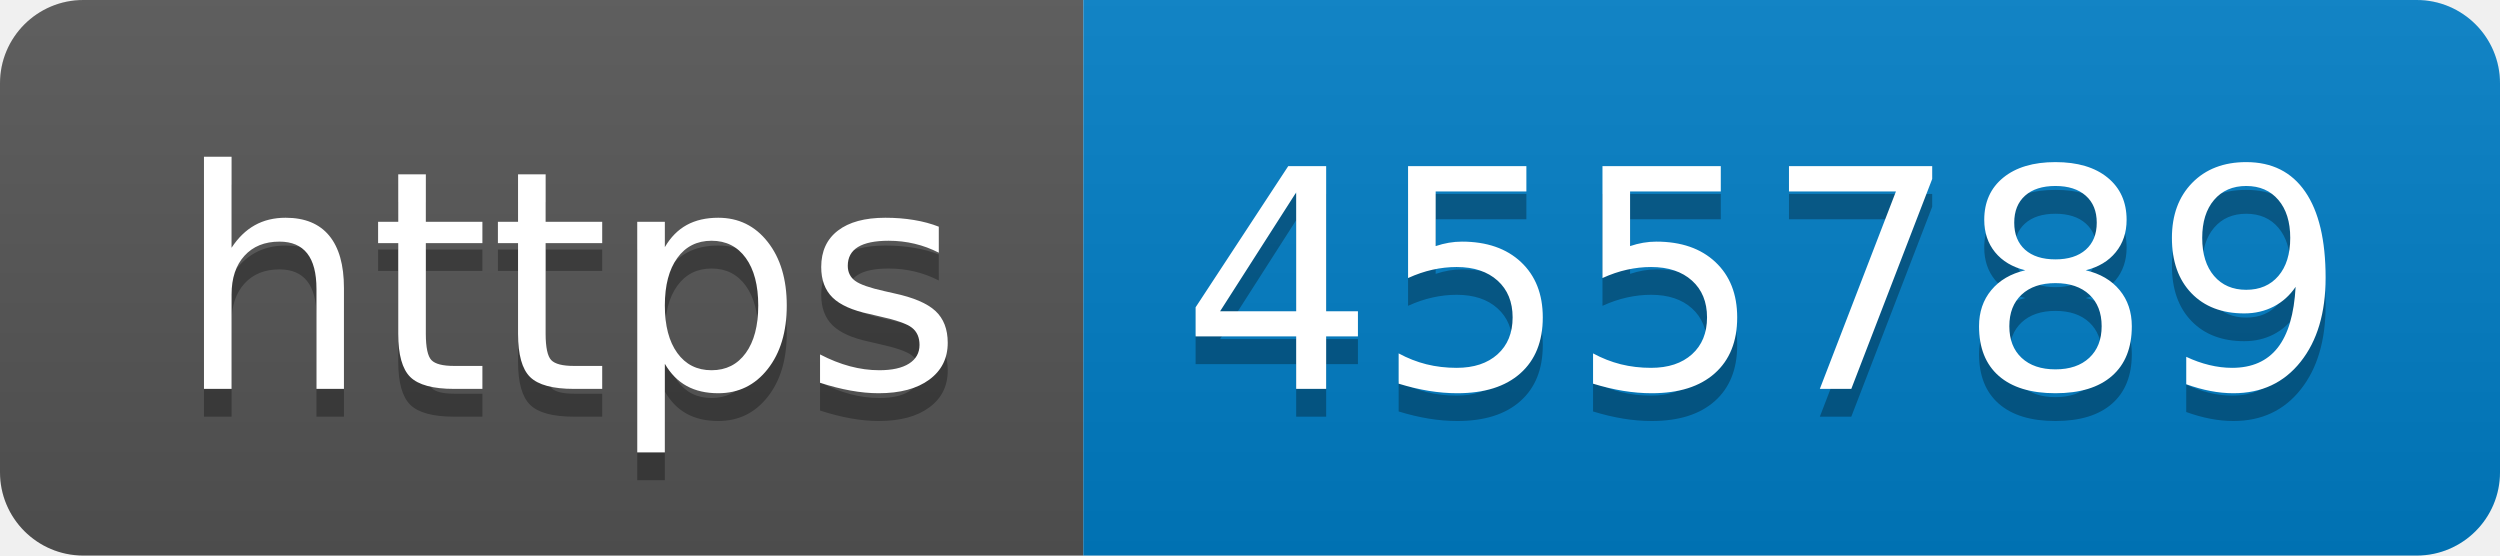
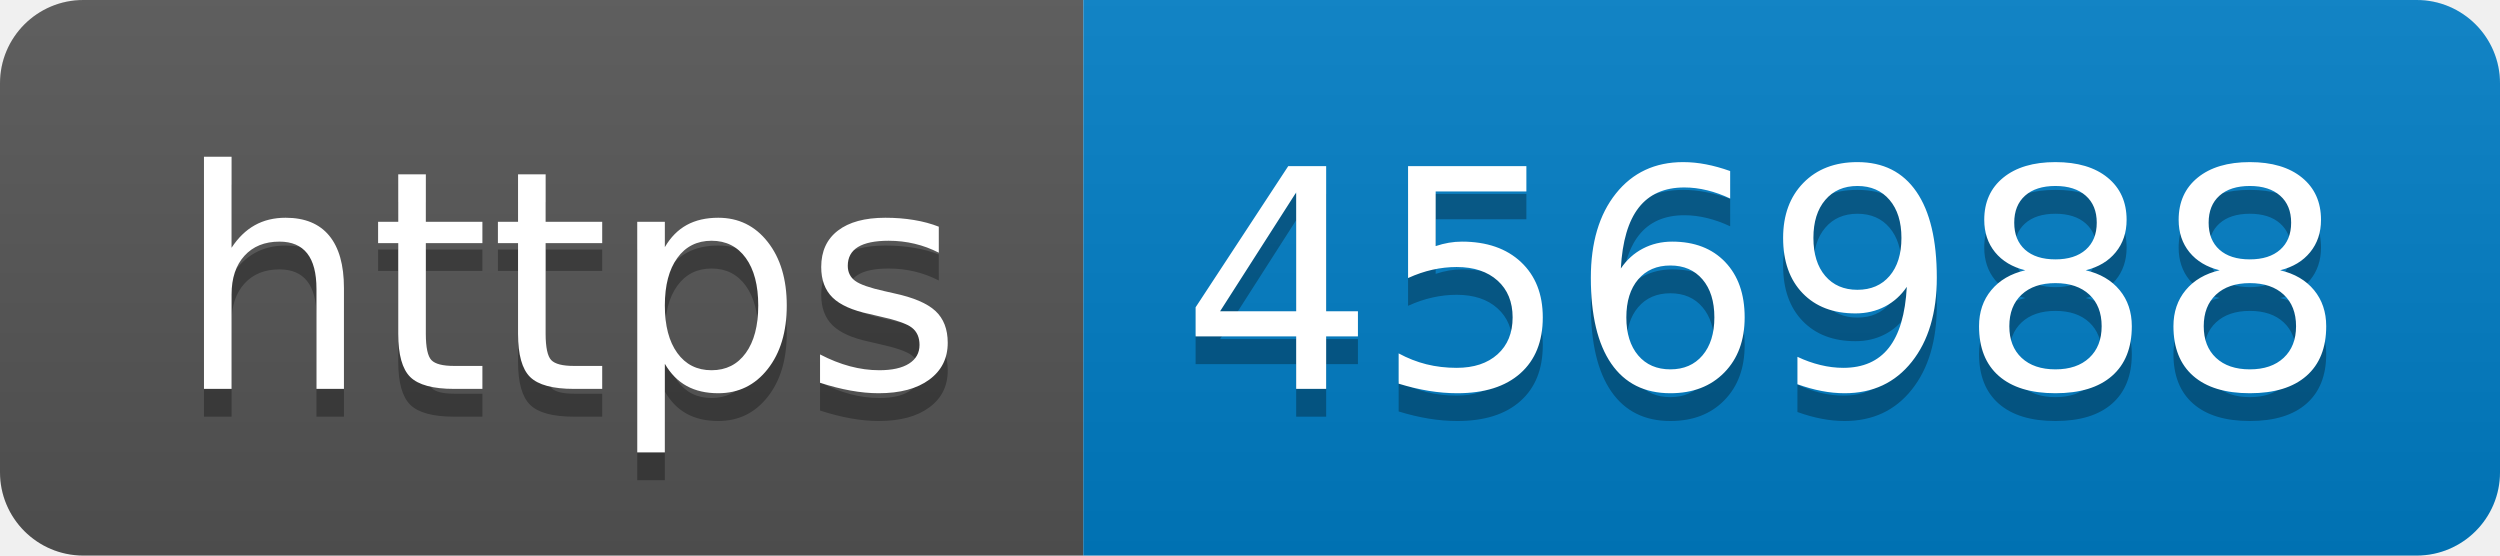
- <svg xmlns="http://www.w3.org/2000/svg" width="90" height="20" role="img" aria-label="https: 455789">
+ <svg xmlns="http://www.w3.org/2000/svg" width="90" height="20" role="img" aria-label="https: 456988">
  <linearGradient id="s" x2="0" y2="100%">
    <stop offset="0" stop-color="#bbb" stop-opacity=".1" />
    <stop offset="1" stop-opacity=".1" />
  </linearGradient>
  <clipPath id="r">
    <rect width="90" height="20" rx="3" fill="#fff" />
  </clipPath>
  <g clip-path="url(#r)">
    <rect width="39" height="20" fill="#555" />
    <rect x="39" width="51" height="20" fill="#007ec6" />
    <rect width="90" height="20" fill="url(#s)" />
  </g>
  <g fill="#fff" text-anchor="middle" font-family="Verdana,Geneva,DejaVu Sans,sans-serif" text-rendering="geometricPrecision" font-size="110">
    <text aria-hidden="true" x="205" y="150" fill="#010101" fill-opacity=".3" transform="scale(.1)" textLength="290">https</text>
    <text x="205" y="140" transform="scale(.1)" fill="#fff" textLength="290">https</text>
-     <text aria-hidden="true" x="635" y="150" fill="#010101" fill-opacity=".3" transform="scale(.1)" textLength="410">455789</text>
-     <text x="635" y="140" transform="scale(.1)" fill="#fff" textLength="410">455789</text>
+     <text aria-hidden="true" x="635" y="150" fill="#010101" fill-opacity=".3" transform="scale(.1)" textLength="410">456988</text>
+     <text x="635" y="140" transform="scale(.1)" fill="#fff" textLength="410">456988</text>
  </g>
</svg>
